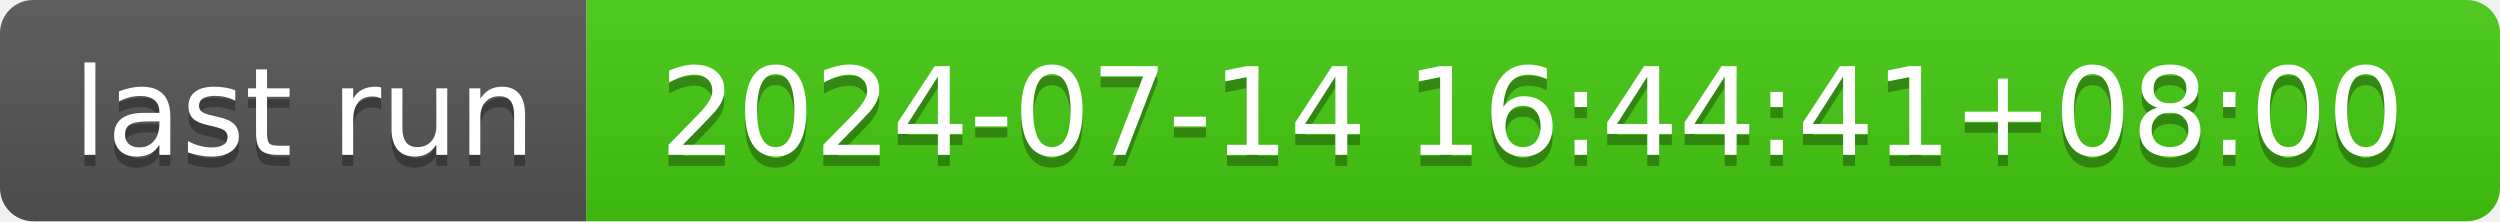
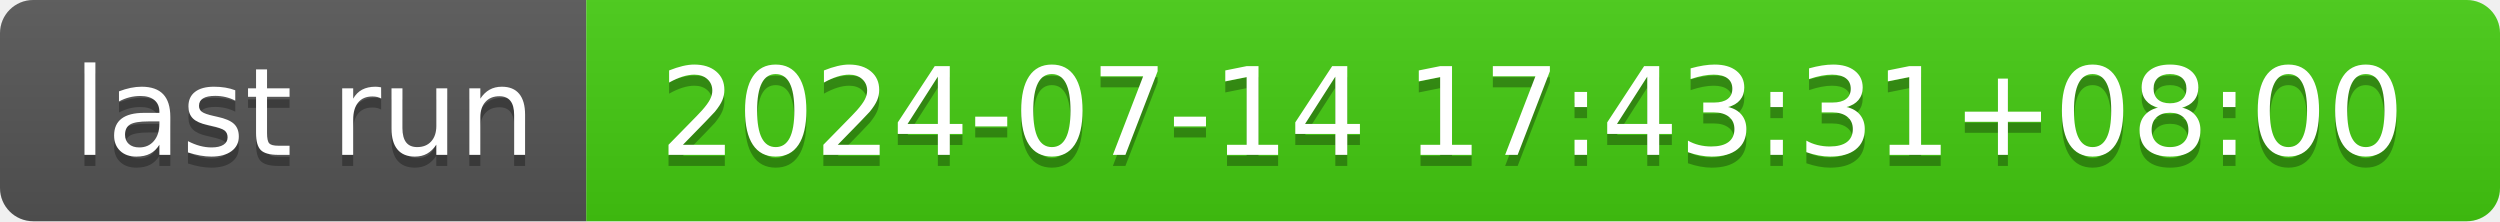
- <svg xmlns="http://www.w3.org/2000/svg" width="226" height="20" role="img" aria-label="last run: 2024-07-14 16:44:41+08:00">
+ <svg xmlns="http://www.w3.org/2000/svg" width="226" height="20" role="img" aria-label="last run: 2024-07-14 17:43:31+08:00">
  <linearGradient id="s" x2="0" y2="100%">
    <stop offset="0" stop-color="#bbb" stop-opacity=".1" />
    <stop offset="1" stop-opacity=".1" />
  </linearGradient>
  <clipPath id="r">
    <rect width="226" height="20" rx="3" fill="#fff" />
  </clipPath>
  <g clip-path="url(#r)">
    <rect width="53" height="20" fill="#555" />
    <rect x="53" width="173" height="20" fill="#4c1" />
    <rect width="226" height="20" fill="url(#s)" />
  </g>
  <g fill="#fff" text-anchor="middle" font-family="Verdana,Geneva,DejaVu Sans,sans-serif" text-rendering="geometricPrecision" font-size="110">
    <text aria-hidden="true" x="275" y="150" fill="#010101" fill-opacity=".3" transform="scale(.1)" textLength="430">last run</text>
    <text x="275" y="140" transform="scale(.1)" fill="#fff" textLength="430">last run</text>
-     <text aria-hidden="true" x="1385" y="150" fill="#010101" fill-opacity=".3" transform="scale(.1)" textLength="1630">2024-07-14 16:44:41+08:00</text>
-     <text x="1385" y="140" transform="scale(.1)" fill="#fff" textLength="1630">2024-07-14 16:44:41+08:00</text>
+     <text aria-hidden="true" x="1385" y="150" fill="#010101" fill-opacity=".3" transform="scale(.1)" textLength="1630">2024-07-14 17:43:31+08:00</text>
+     <text x="1385" y="140" transform="scale(.1)" fill="#fff" textLength="1630">2024-07-14 17:43:31+08:00</text>
  </g>
</svg>
